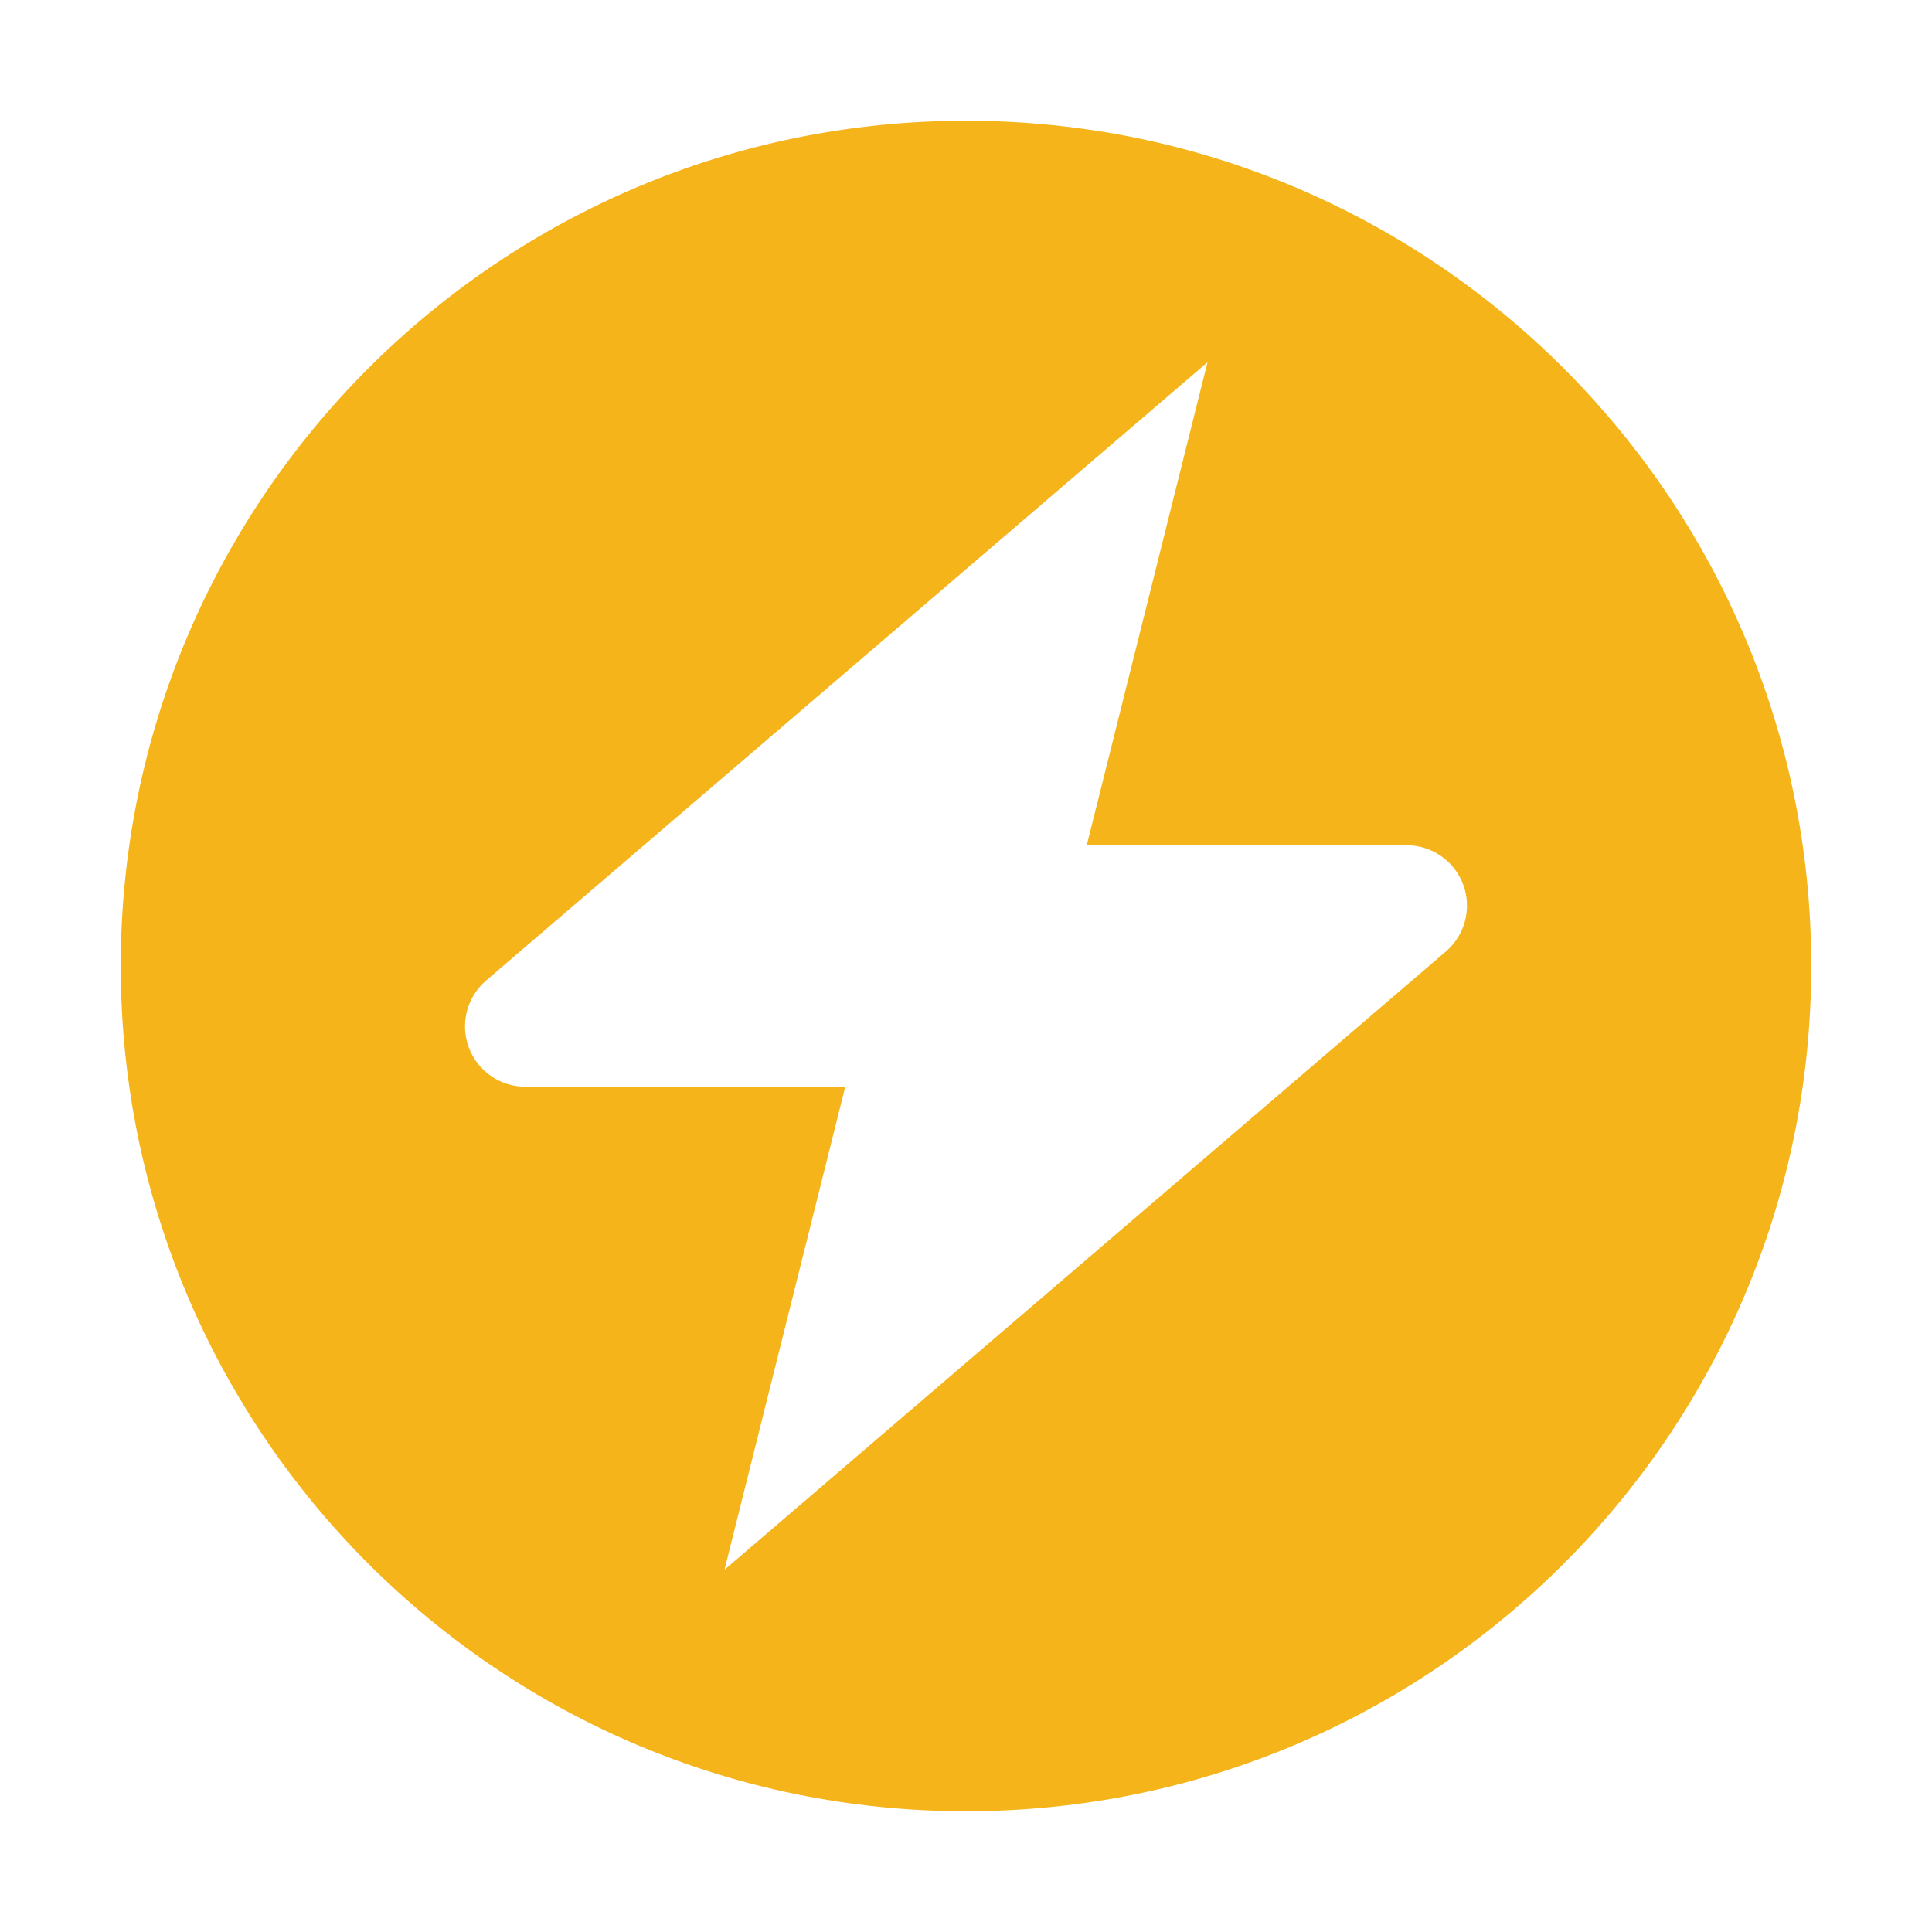
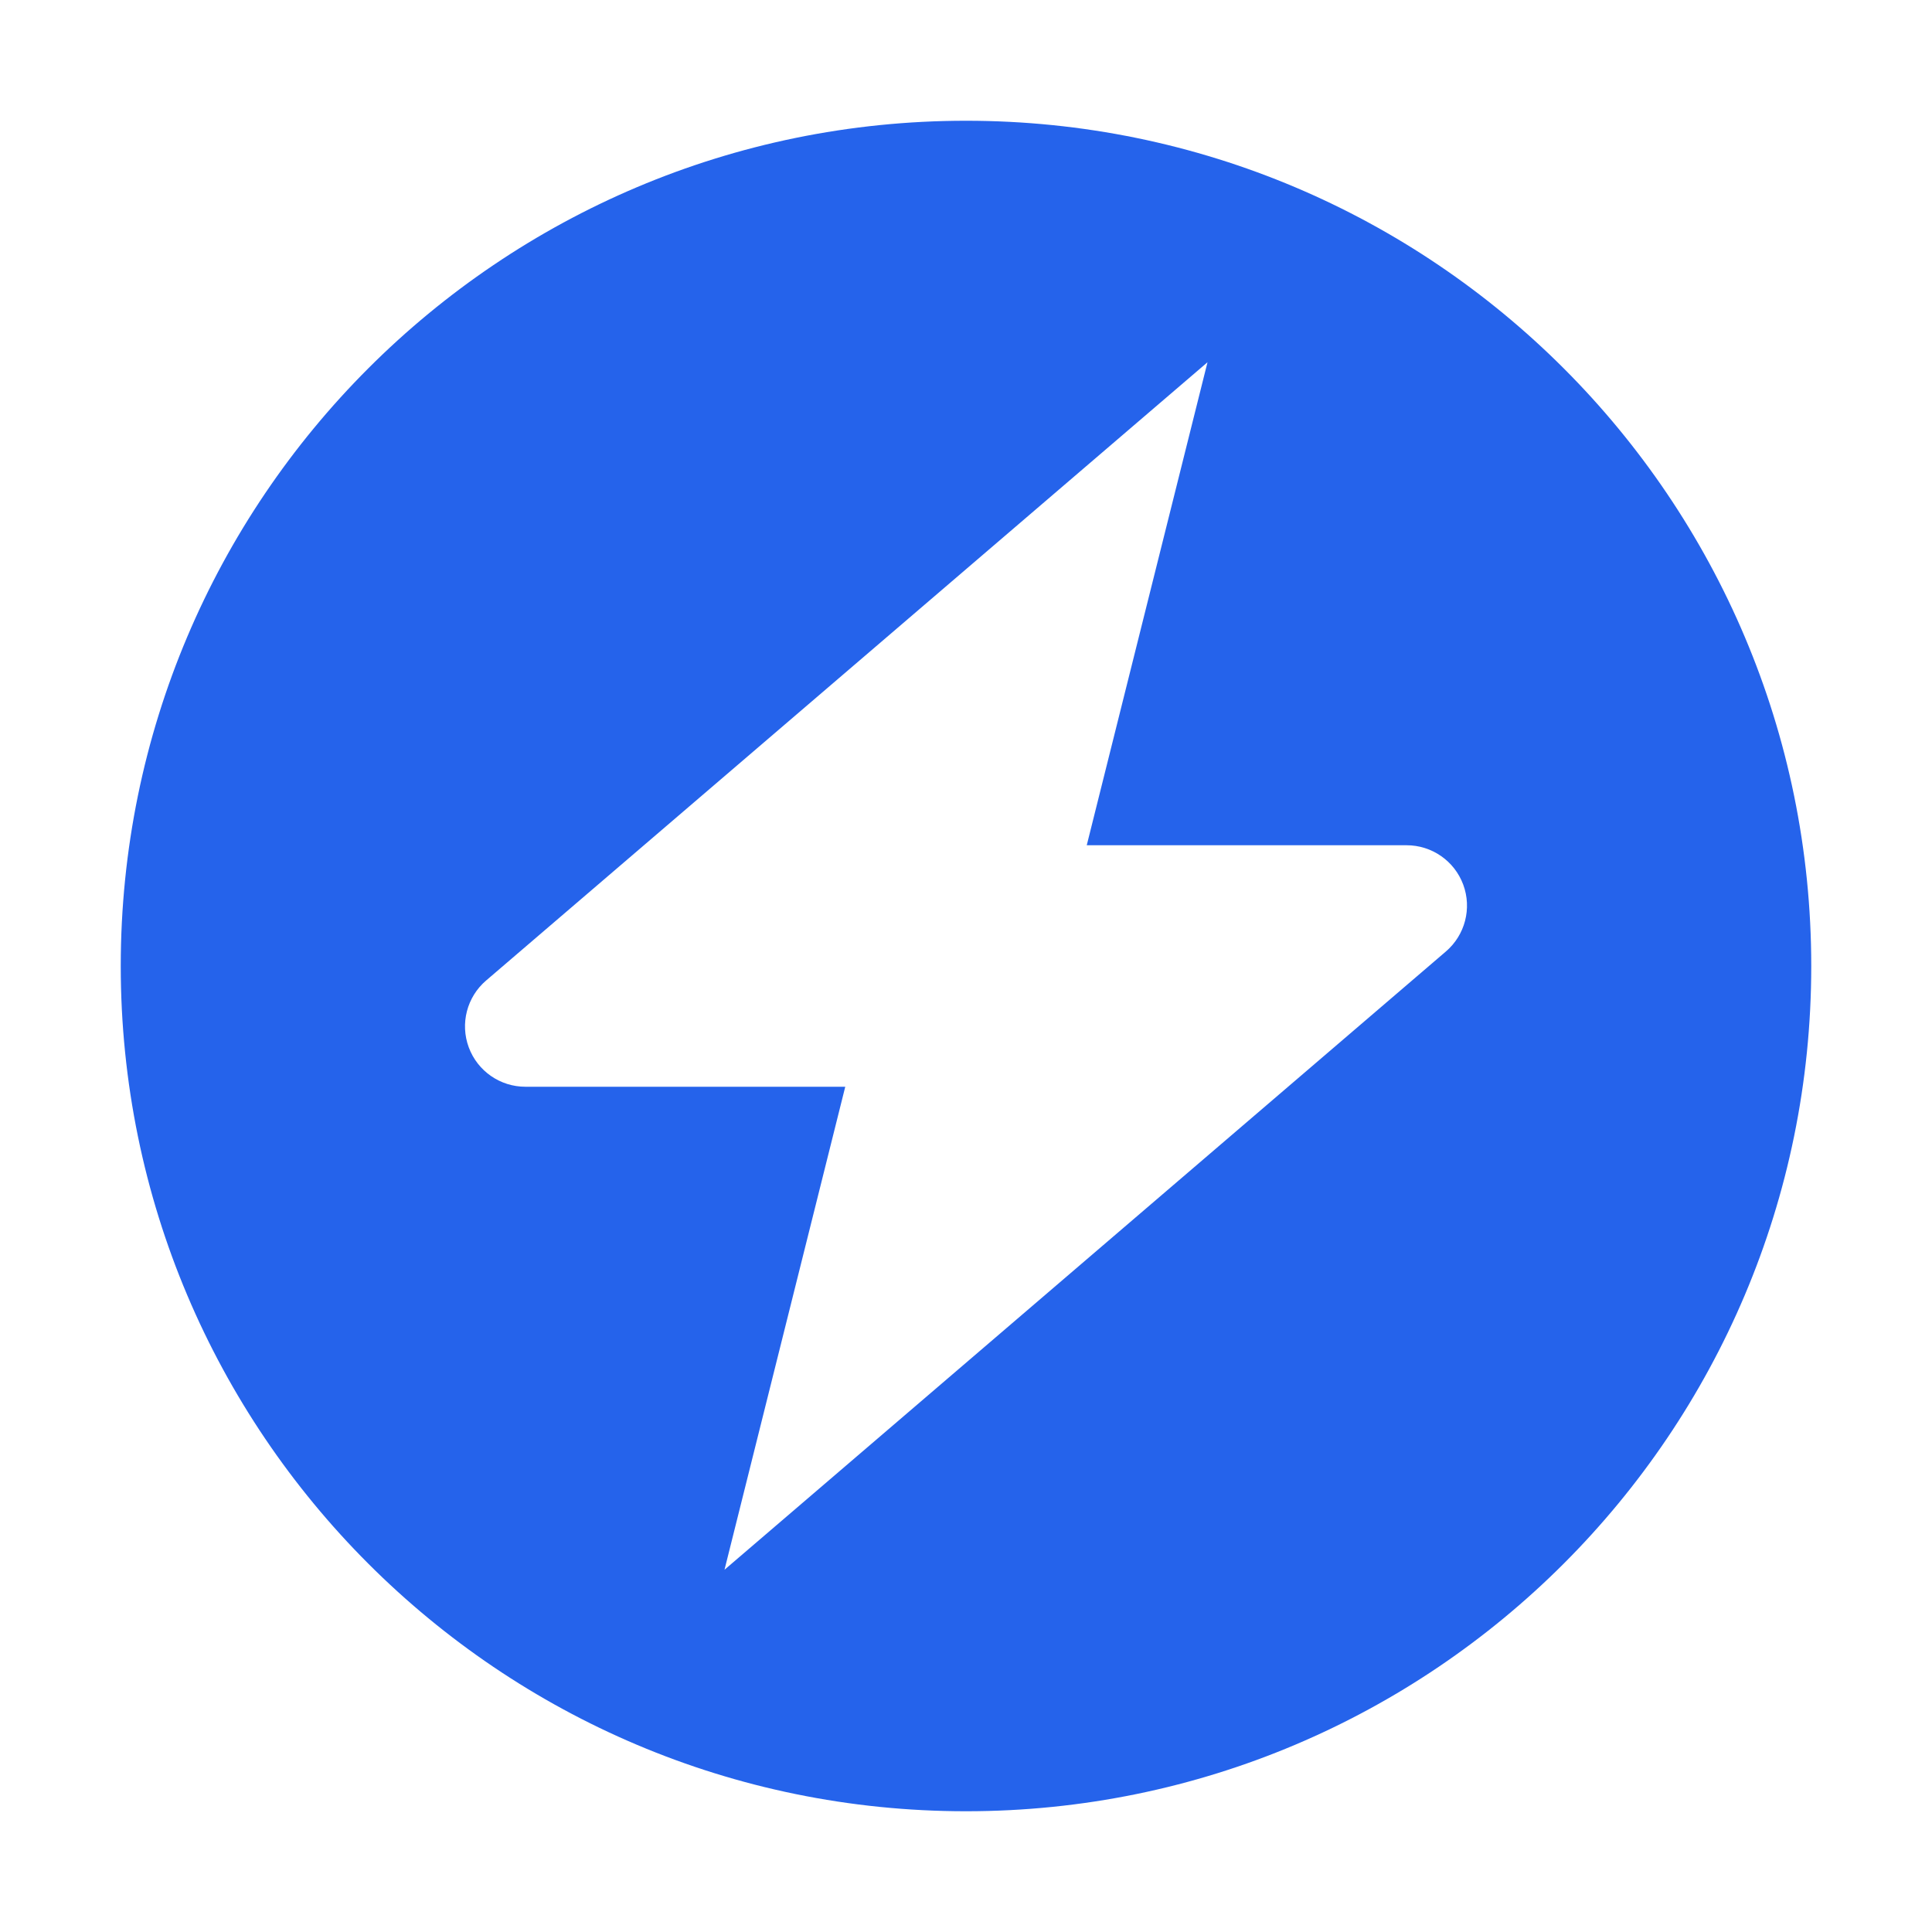
<svg xmlns="http://www.w3.org/2000/svg" width="1em" height="1em" viewBox="0 0 16 16">
  <path d="M0 0h16v16H0z" fill="none" />
-   <path fill="#f4b41a" d="M8 1a7 7 0 1 1 0 14A7 7 0 0 1 8 1M4.026 8.12a.5.5 0 0 0 .326.88H7l-1 4l5.974-5.12a.5.5 0 0 0-.326-.88H9l1-4z" />
+   <path fill="#2563eb" d="M8 1a7 7 0 1 1 0 14A7 7 0 0 1 8 1M4.026 8.12a.5.5 0 0 0 .326.88H7l-1 4l5.974-5.12a.5.5 0 0 0-.326-.88H9l1-4z" />
</svg>
